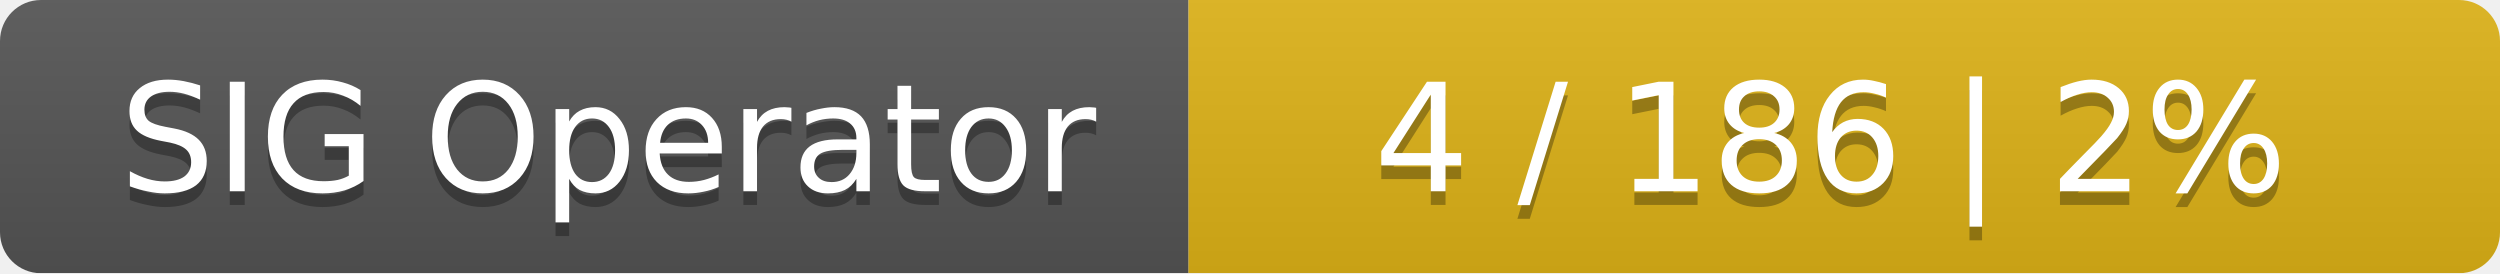
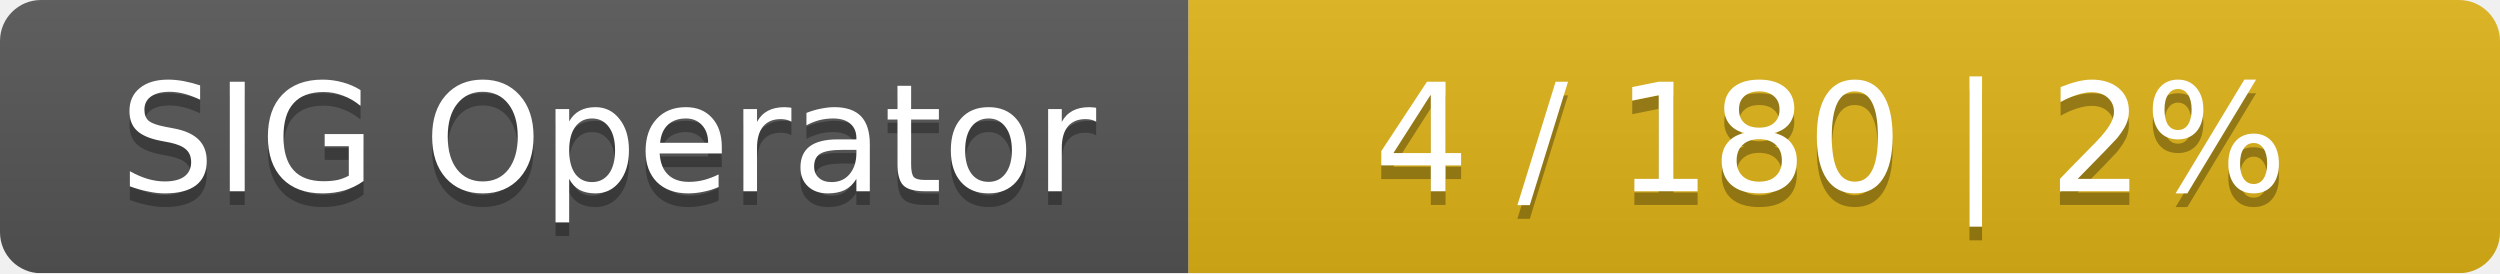
<svg xmlns="http://www.w3.org/2000/svg" width="183" height="20">
  <linearGradient id="smooth" x2="0" y2="100%">
    <stop offset="0" stop-color="#bbb" stop-opacity=".1" />
    <stop offset="1" stop-opacity=".1" />
  </linearGradient>
  <mask id="round">
    <rect width="183" height="20" rx="3" fill="#fff" />
  </mask>
  <g mask="url(#round)">
    <rect width="87" height="20" fill="#555" />
    <rect x="87" width="96" height="20" fill="#dfb317" />
    <rect width="183" height="20" fill="url(#smooth)" />
  </g>
  <g fill="#fff" text-anchor="middle" font-family="DejaVu Sans,Verdana,Geneva,sans-serif" font-size="11">
    <text x="44.5" y="15" fill="#010101" fill-opacity=".3">SIG Operator</text>
    <text x="44.5" y="14">SIG Operator</text>
-     <text x="134" y="15" fill="#010101" fill-opacity=".3">4 / 186    |    2%</text>
-     <text x="134" y="14">4 / 186    |    2%</text>
+     <text x="134" y="15" fill="#010101" fill-opacity=".3">4 / 180    |    2%</text>
+     <text x="134" y="14">4 / 180    |    2%</text>
  </g>
</svg>
